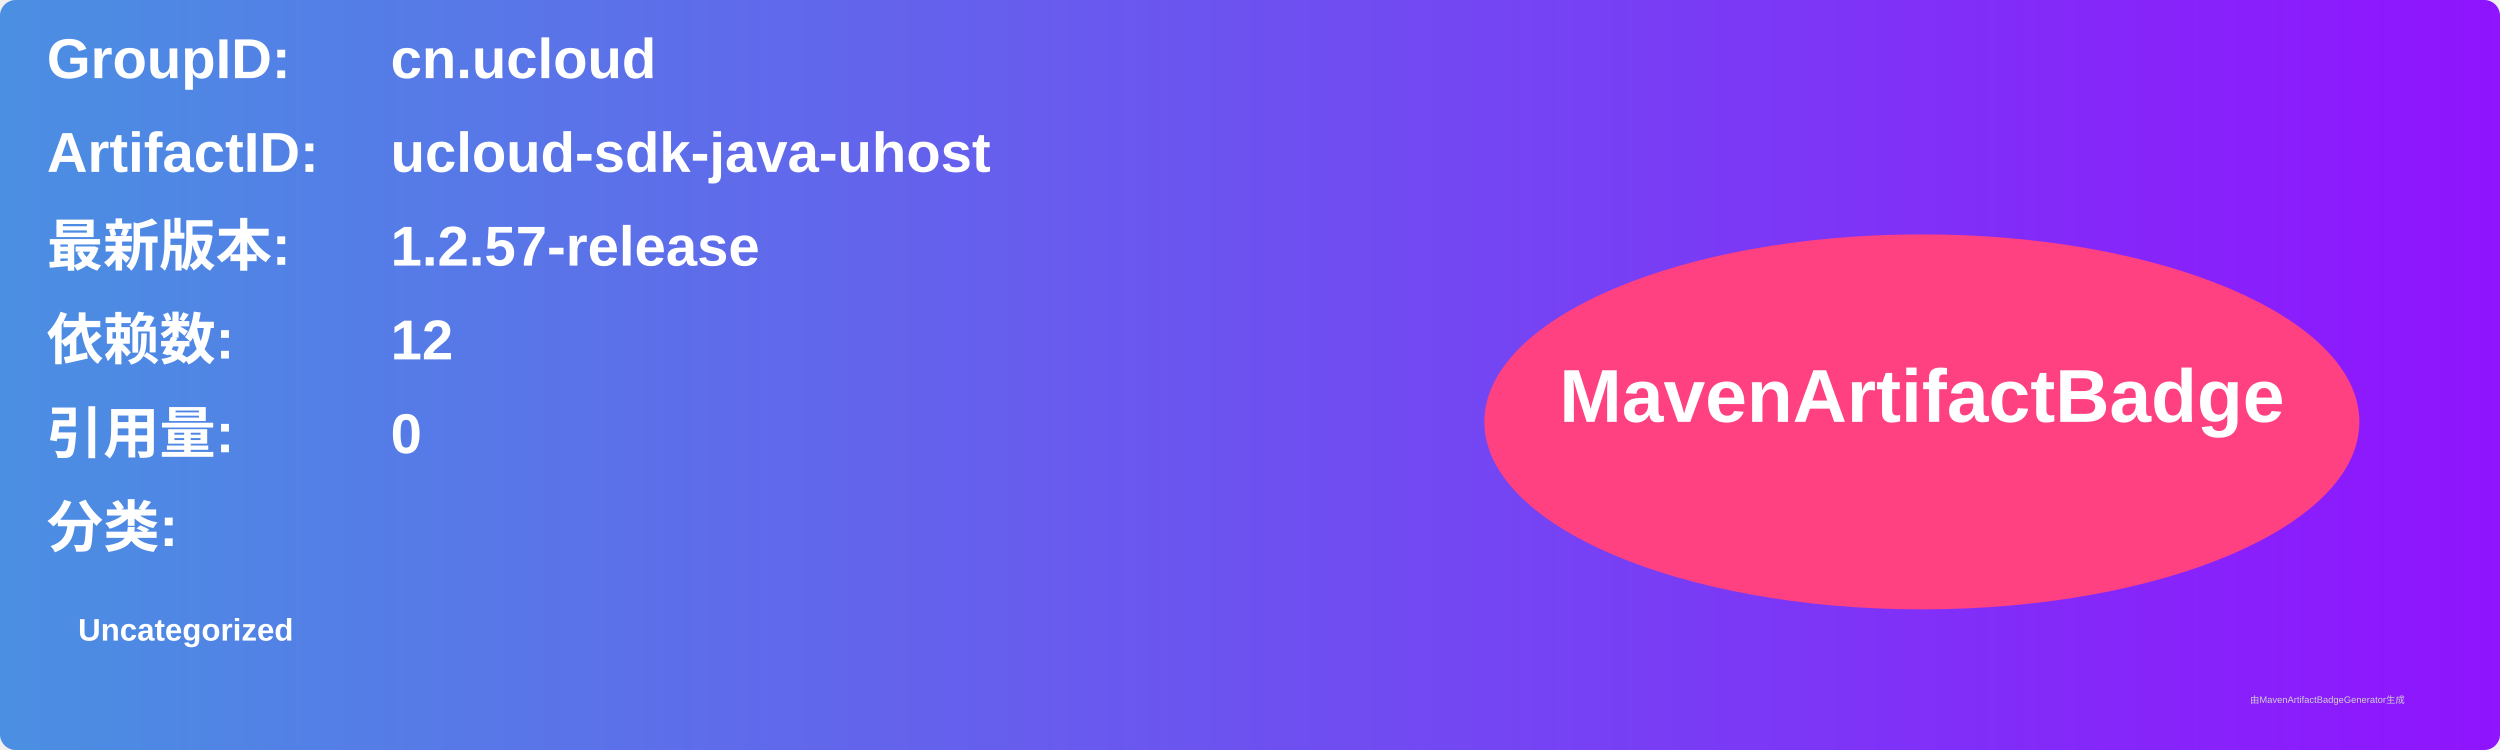
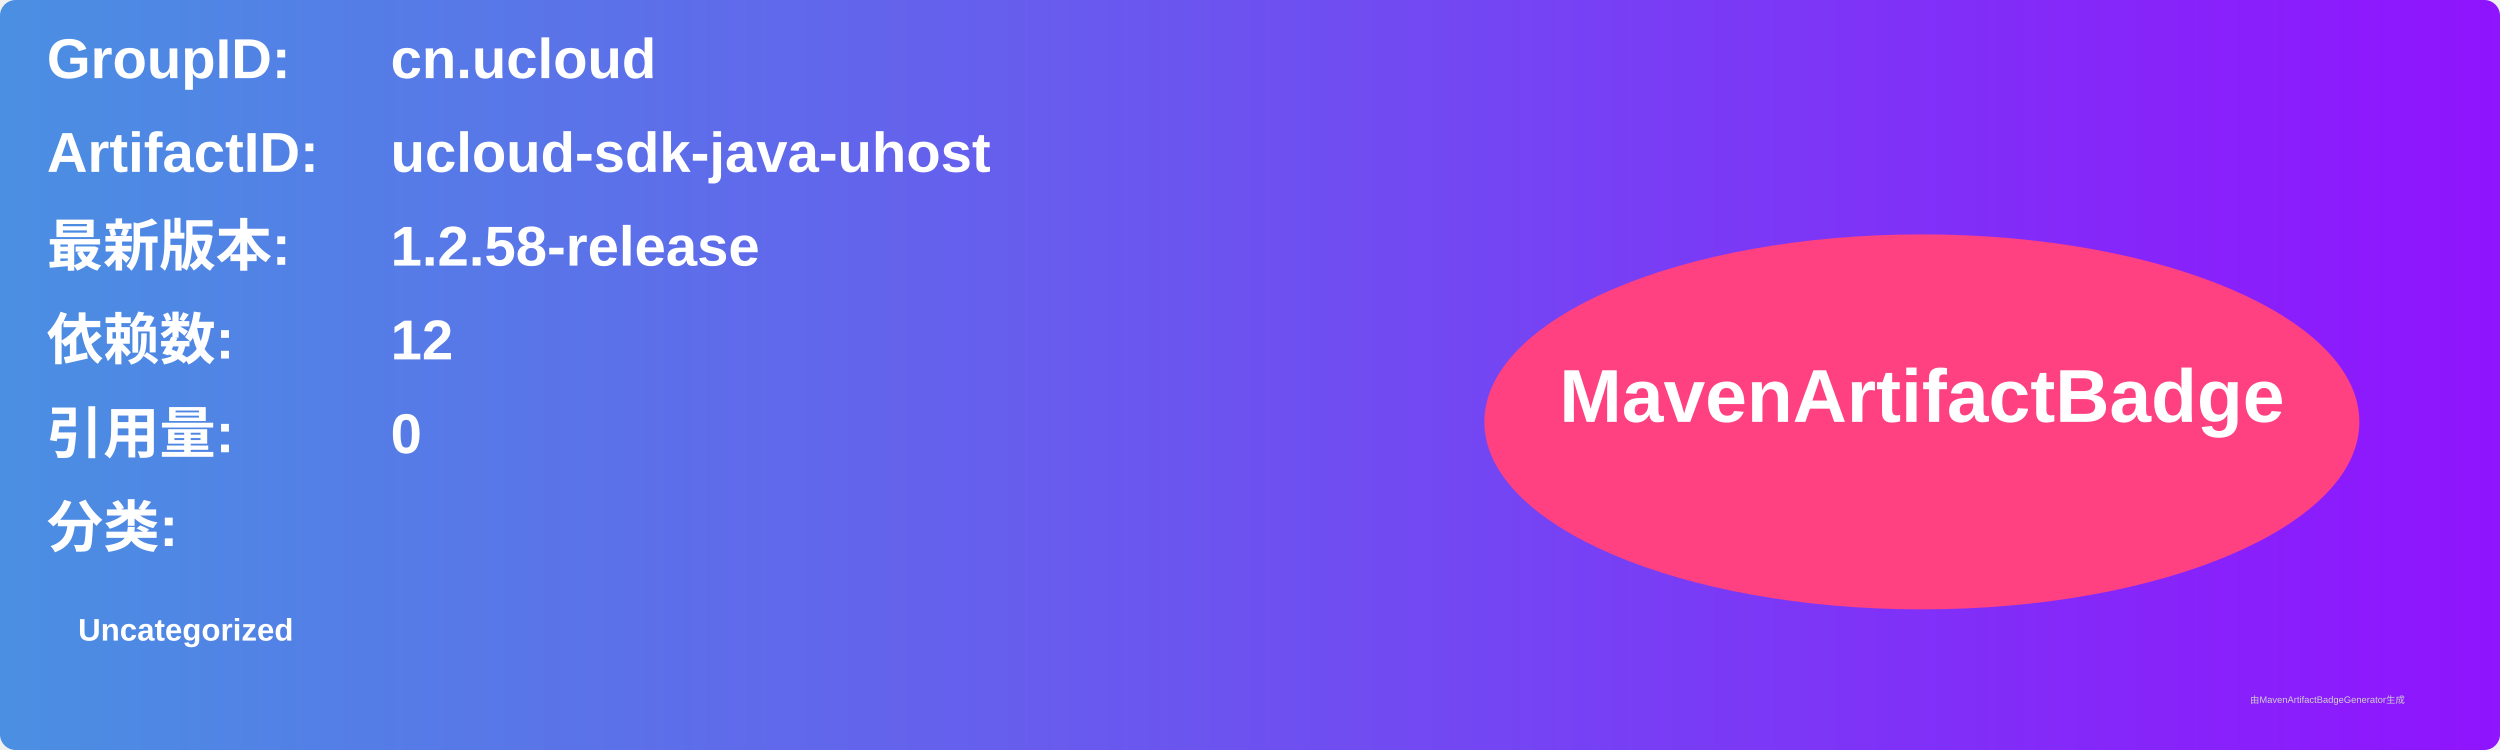
<svg xmlns="http://www.w3.org/2000/svg" width="800" height="240" viewBox="0 0 800 240">
  <linearGradient id="grad" x1="0%" y1="0%" x2="100%" y2="0%">
    <stop offset="0%" stop-color="#4a90e2" />
    <stop offset="100%" stop-color="#9013fe" />
  </linearGradient>
  <rect width="100%" height="100%" rx="5" ry="5" fill="url(#grad)" />
  <g transform="translate(15, 15)">
    <text x="0" y="10" font-family="Arial" font-size="18" fill="white" font-weight="bold" width="260">GroupID:</text>
    <text x="110" y="10" font-family="Arial" font-size="18" fill="white" font-weight="bold" width="460">cn.ucloud</text>
    <text x="0" y="40" font-family="Arial" font-size="18" fill="white" font-weight="bold" width="260">ArtifactID:</text>
    <text x="110" y="40" font-family="Arial" font-size="18" fill="white" font-weight="bold" width="460">ucloud-sdk-java-uhost</text>
    <text x="0" y="70" font-family="Arial" font-size="18" fill="white" font-weight="bold">最新版本:</text>
    <text x="110" y="70" font-family="Arial" font-size="18" fill="white" font-weight="bold">
-       <tspan font-weight="bold">1.2.57-release</tspan>
+       <tspan font-weight="bold">1.2.58-release</tspan>
    </text>
    <text x="0" y="100" font-family="Arial" font-size="18" fill="white" font-weight="bold">依赖数: </text>
    <text x="110" y="100" font-family="Arial" font-size="18" fill="white">
      <tspan font-weight="bold">12</tspan>
    </text>
    <text x="0" y="130" font-family="Arial" font-size="18" fill="white" font-weight="bold">引用量: </text>
    <text x="110" y="130" font-family="Arial" font-size="18" fill="white">
      <tspan font-weight="bold">0</tspan>
    </text>
    <text x="0" y="160" font-family="Arial" font-size="18" fill="white" font-weight="bold">分类:</text>
    <text x="10" y="190" font-family="Arial" font-size="10" fill="white">
      <tspan font-weight="bold">Uncategorized</tspan>
    </text>
    <ellipse cx="600" cy="120" rx="140" ry="60" fill="#ff4081" />
    <text x="600" y="120" text-anchor="middle" font-family="Arial" font-size="24" fill="white" font-weight="bold">MavenArtifactBadge</text>
  </g>
  <text x="720" y="225" font-family="Arial" font-size="3" fill="#d0d0d0">由MavenArtifactBadgeGenerator生成</text>
</svg>
